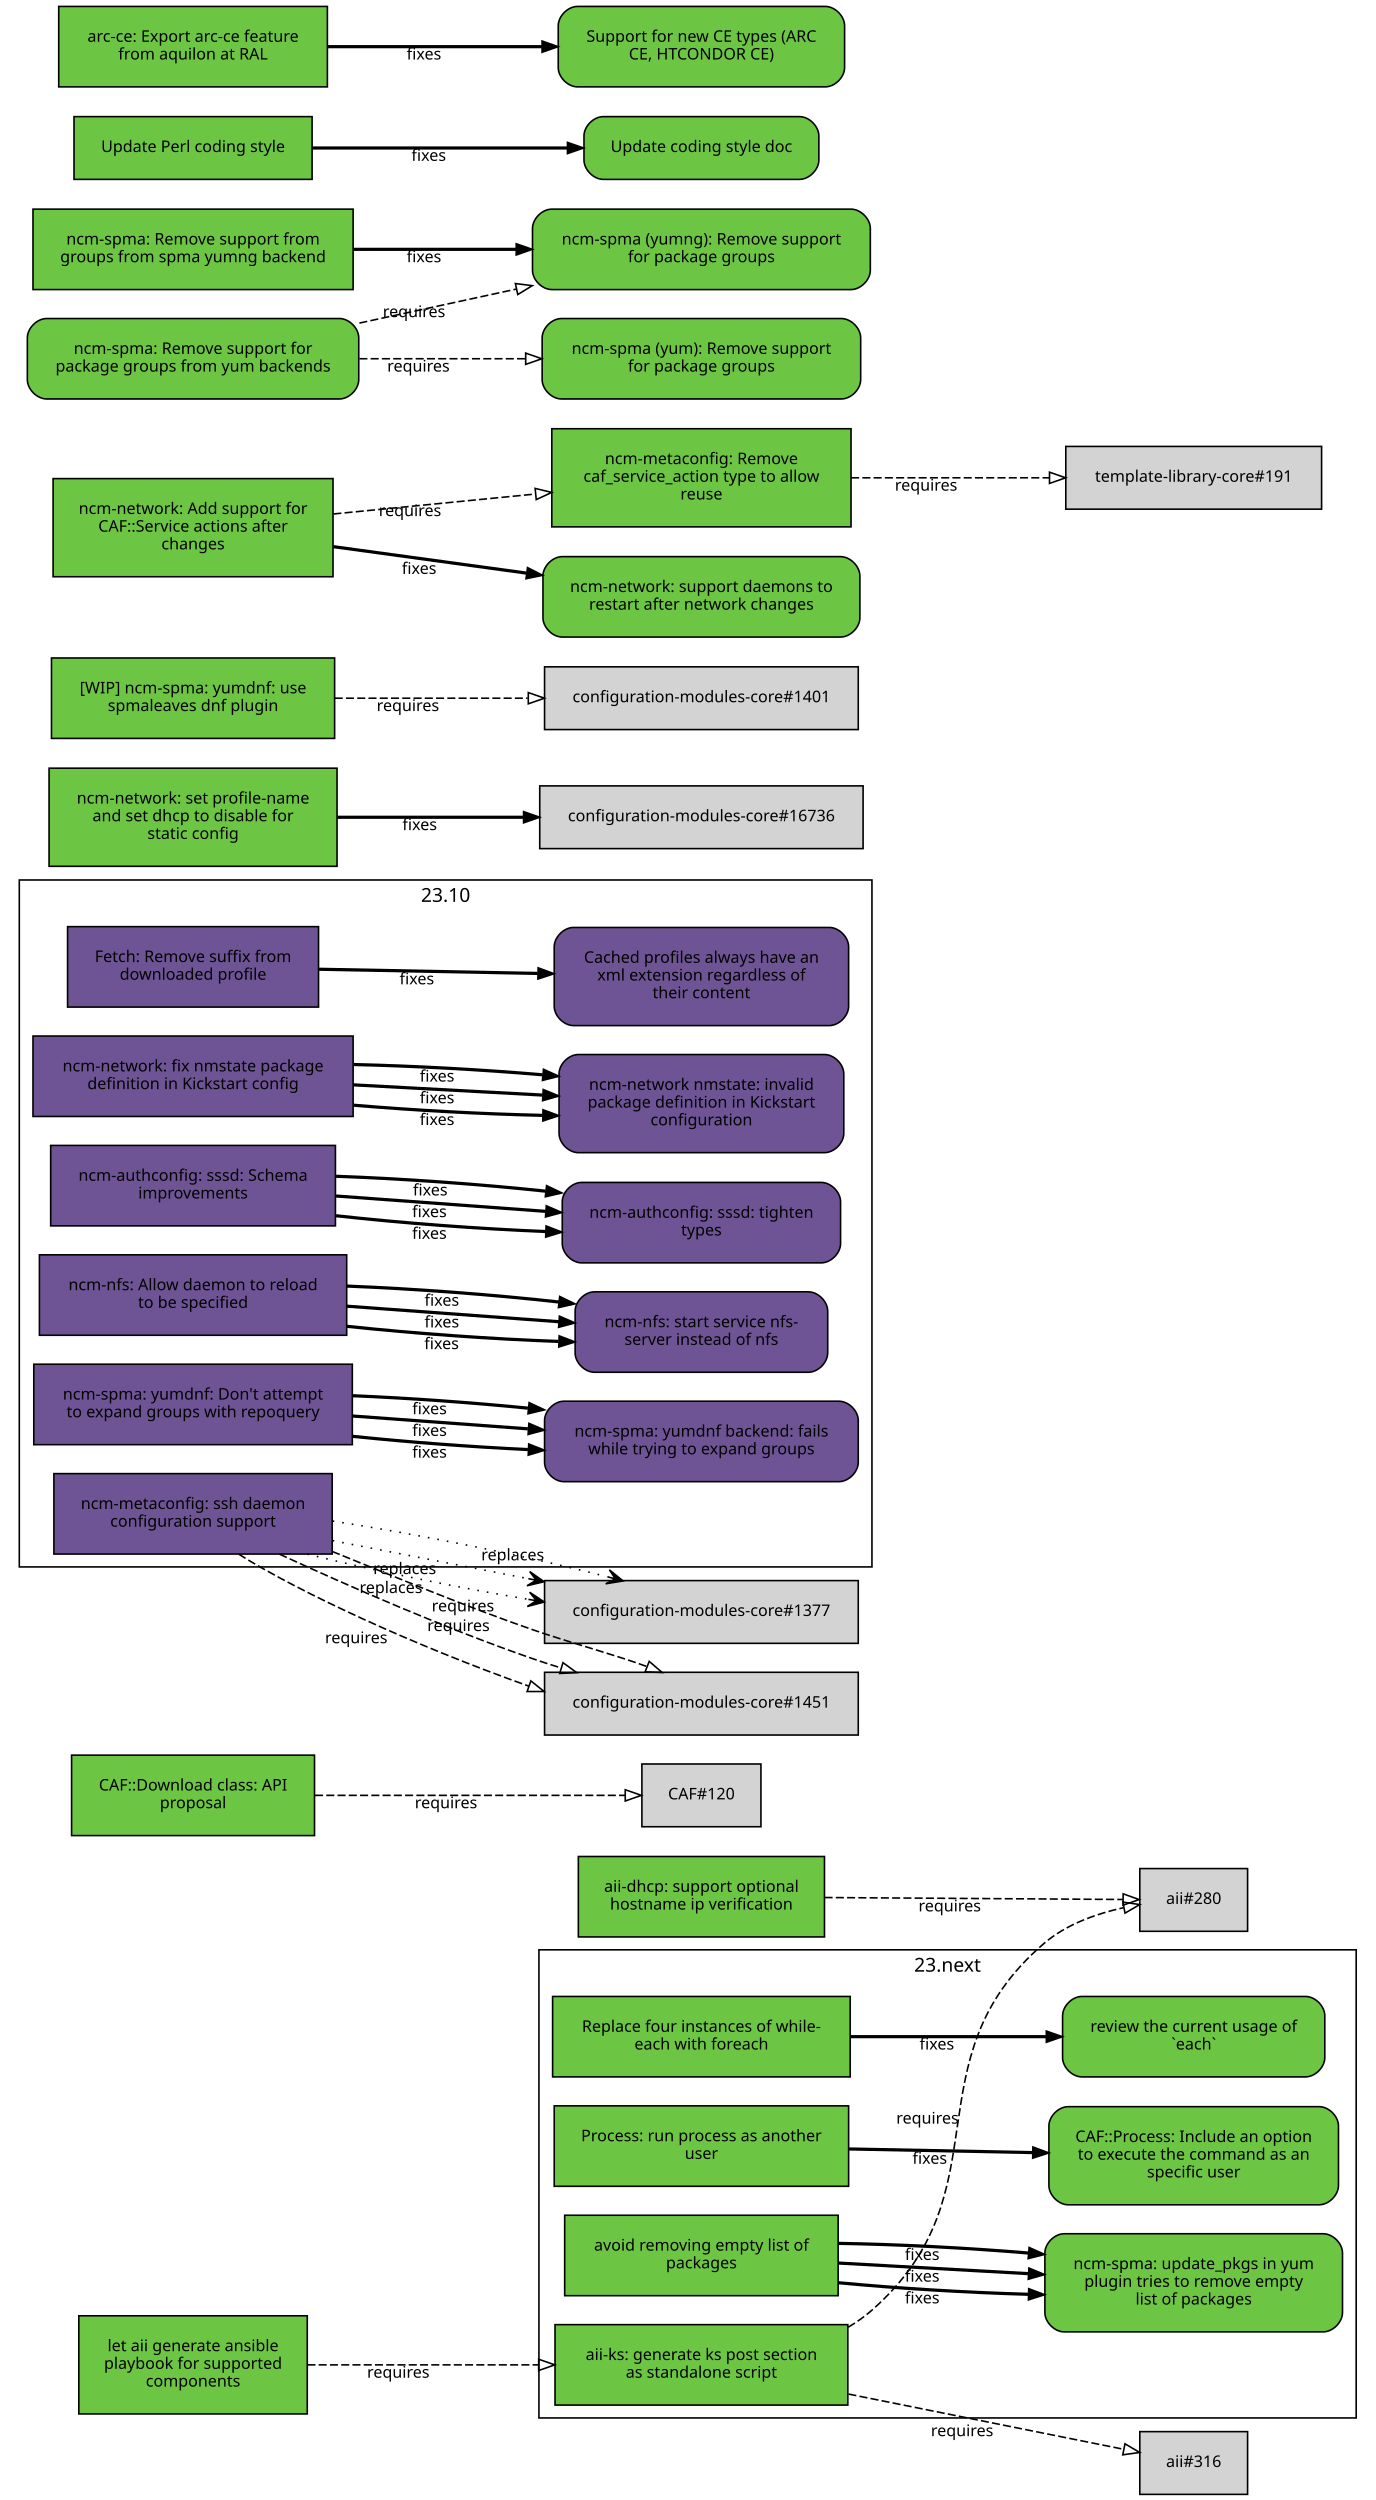
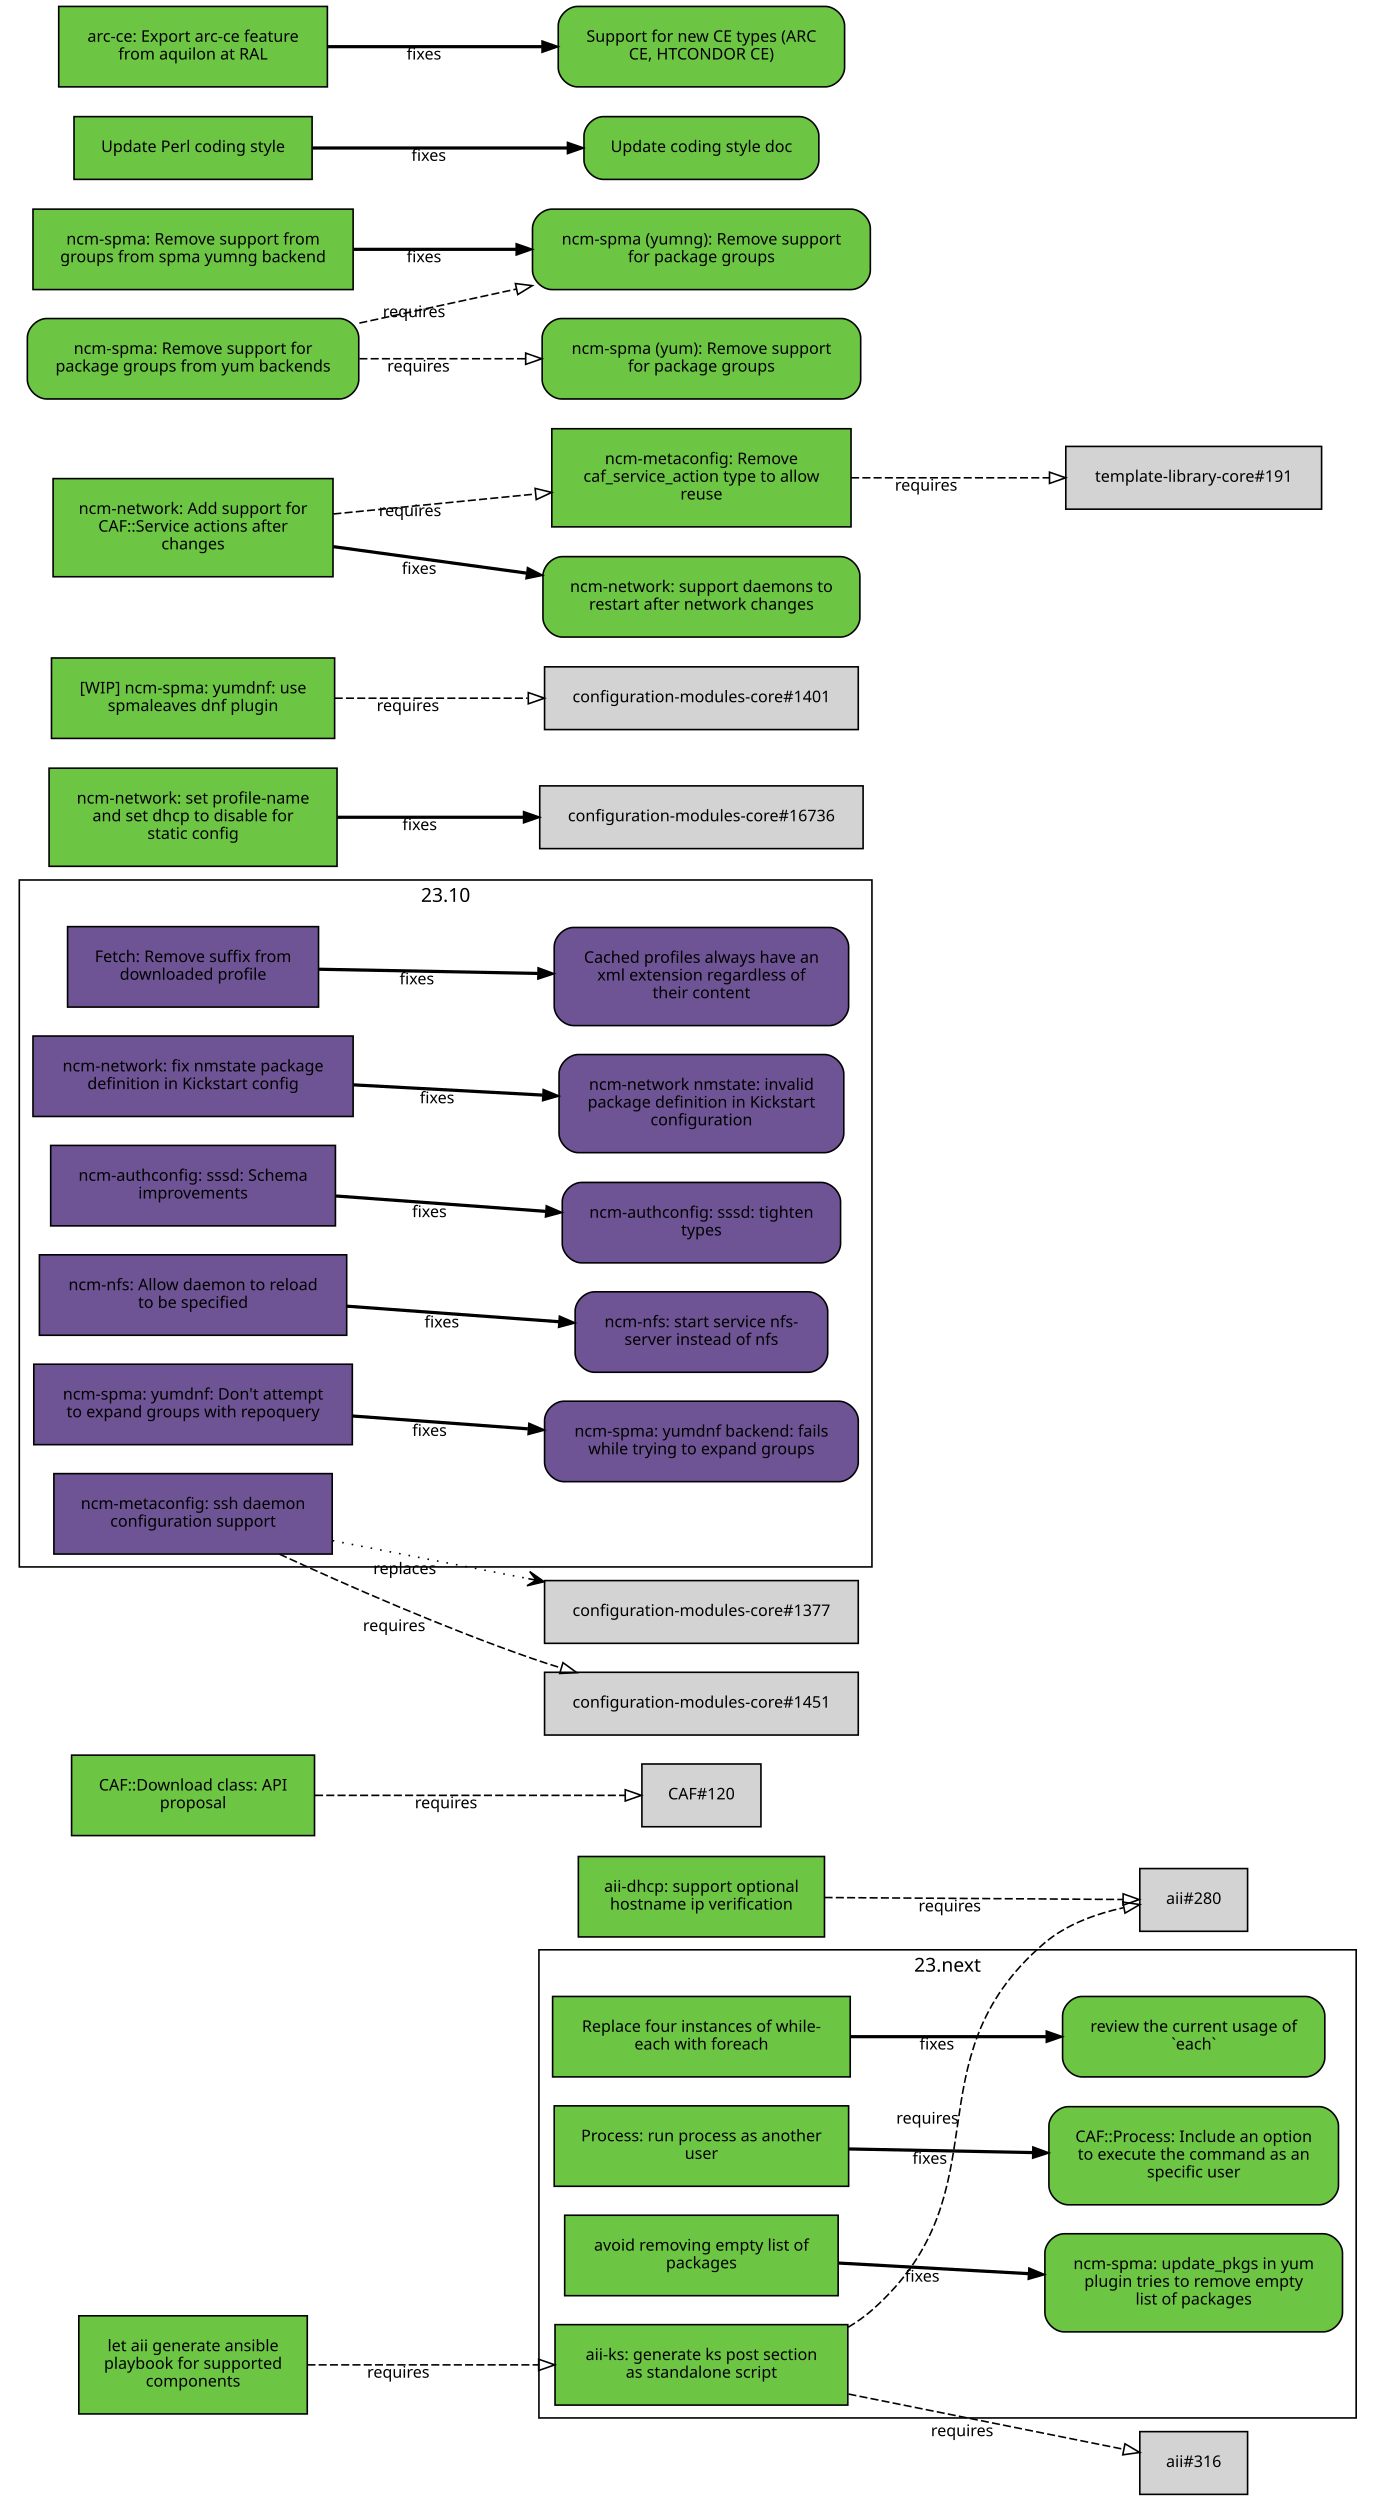
<svg xmlns="http://www.w3.org/2000/svg" xmlns:xlink="http://www.w3.org/1999/xlink" width="855pt" height="1554pt" viewBox="0.00 0.00 855.00 1554.00">
  <g id="graph0" class="graph" transform="scale(1 1) rotate(0) translate(4 1550)">
    <polygon fill="white" stroke="white" points="-4,5 -4,-1550 852,-1550 852,5 -4,5" />
    <g id="clust2" class="cluster">
      <polygon fill="none" stroke="black" points="8,-576 8,-1003 538,-1003 538,-576 8,-576" />
      <text text-anchor="middle" x="273" y="-989.4" font-family="Sans" font-size="12.00">23.10</text>
    </g>
    <g id="clust1" class="cluster">
      <polygon fill="none" stroke="black" points="331,-47 331,-338 839,-338 839,-47 331,-47" />
      <text text-anchor="middle" x="585" y="-324.4" font-family="Sans" font-size="12.00">23.next</text>
    </g>
    <g id="node1" class="node">
      <g id="a_node1">
        <a xlink:href="https://github.com/quattor/aii/pull/328" xlink:title="aii#328 (pull-request)" target="_parent">
          <polygon fill="#6cc644" stroke="black" points="523,-105 341,-105 341,-55 523,-55 523,-105" />
          <text text-anchor="middle" x="432" y="-83" font-family="Sans" font-size="10.00">aii-ks: generate ks post section</text>
          <text text-anchor="middle" x="432" y="-72" font-family="Sans" font-size="10.00">as standalone script</text>
        </a>
      </g>
    </g>
    <g id="node2" class="node">
      <polygon fill="lightgrey" stroke="black" points="771.5,-388.5 704.5,-388.5 704.5,-349.5 771.5,-349.5 771.5,-388.5" />
      <text text-anchor="middle" x="738" y="-366.5" font-family="Sans" font-size="10.00">aii#280</text>
    </g>
    <g id="edge1" class="edge">
      <path fill="none" stroke="black" stroke-dasharray="5,2" d="M523.177,-103.373C528.47,-106.484 533.473,-110.008 538,-114 621.964,-188.027 560.019,-269.143 645,-342 658.709,-353.754 677.321,-360.394 694.218,-364.145" />
      <polygon fill="none" stroke="black" points="693.975,-367.663 704.458,-366.126 695.305,-360.79 693.975,-367.663" />
      <text text-anchor="middle" x="572.527" y="-229.944" font-family="Sans" font-size="10.00">requires</text>
    </g>
    <g id="node3" class="node">
      <polygon fill="lightgrey" stroke="black" points="771.5,-38.5 704.5,-38.5 704.5,0.5 771.5,0.5 771.5,-38.5" />
      <text text-anchor="middle" x="738" y="-16.5" font-family="Sans" font-size="10.00">aii#316</text>
    </g>
    <g id="edge2" class="edge">
      <path fill="none" stroke="black" stroke-dasharray="5,2" d="M523.387,-61.863C580.055,-50.492 650.477,-36.362 694.595,-27.509" />
      <polygon fill="none" stroke="black" points="695.291,-30.939 704.407,-25.54 693.914,-24.076 695.291,-30.939" />
      <text text-anchor="middle" x="594.051" y="-35.671" font-family="Sans" font-size="10.00">requires</text>
    </g>
    <g id="node4" class="node">
      <g id="a_node4">
        <a xlink:href="https://github.com/quattor/aii/pull/331" xlink:title="aii#331 (pull-request)" target="_parent">
          <polygon fill="#6cc644" stroke="black" points="187,-110.5 45,-110.5 45,-49.5 187,-49.5 187,-110.5" />
          <text text-anchor="middle" x="116" y="-88.5" font-family="Sans" font-size="10.00">let aii generate ansible</text>
          <text text-anchor="middle" x="116" y="-77.5" font-family="Sans" font-size="10.00">playbook for supported</text>
          <text text-anchor="middle" x="116" y="-66.5" font-family="Sans" font-size="10.00">components</text>
        </a>
      </g>
    </g>
    <g id="edge3" class="edge">
      <path fill="none" stroke="black" stroke-dasharray="5,2" d="M187.077,-80C229.343,-80 283.883,-80 330.668,-80" />
      <polygon fill="none" stroke="black" points="330.834,-83.5 340.834,-80 330.834,-76.5 330.834,-83.5" />
      <text text-anchor="middle" x="243.574" y="-72" font-family="Sans" font-size="10.00">requires</text>
    </g>
    <g id="node5" class="node">
      <g id="a_node5">
        <a xlink:href="https://github.com/quattor/aii/pull/299" xlink:title="aii#299 (pull-request)" target="_parent">
          <polygon fill="#6cc644" stroke="black" points="508.5,-396 355.5,-396 355.5,-346 508.5,-346 508.5,-396" />
          <text text-anchor="middle" x="432" y="-374" font-family="Sans" font-size="10.00">aii-dhcp: support optional</text>
          <text text-anchor="middle" x="432" y="-363" font-family="Sans" font-size="10.00">hostname ip verification</text>
        </a>
      </g>
    </g>
    <g id="edge4" class="edge">
      <path fill="none" stroke="black" stroke-dasharray="5,2" d="M508.537,-370.503C567.023,-370.118 645.931,-369.599 694.049,-369.283" />
      <polygon fill="none" stroke="black" points="694.146,-372.782 704.123,-369.216 694.1,-365.782 694.146,-372.782" />
      <text text-anchor="middle" x="586.342" y="-361.86" font-family="Sans" font-size="10.00">requires</text>
    </g>
    <g id="node6" class="node">
      <g id="a_node6">
        <a xlink:href="https://github.com/quattor/CAF/pull/277" xlink:title="CAF#277 (pull-request)" target="_parent">
          <polygon fill="#6cc644" stroke="black" points="524.5,-309 339.5,-309 339.5,-259 524.5,-259 524.5,-309" />
          <text text-anchor="middle" x="432" y="-287" font-family="Sans" font-size="10.00">Replace four instances of while-</text>
          <text text-anchor="middle" x="432" y="-276" font-family="Sans" font-size="10.00">each with foreach</text>
        </a>
      </g>
    </g>
    <g id="node7" class="node">
      <g id="a_node7">
        <a xlink:href="https://github.com/quattor/CAF/issues/109" xlink:title="CAF#109 (issue)" target="_parent">
          <path fill="#6cc644" stroke="black" d="M807.5,-309C807.5,-309 668.5,-309 668.5,-309 662.5,-309 656.5,-303 656.5,-297 656.5,-297 656.5,-271 656.5,-271 656.5,-265 662.5,-259 668.5,-259 668.5,-259 807.5,-259 807.5,-259 813.5,-259 819.5,-265 819.5,-271 819.5,-271 819.5,-297 819.5,-297 819.5,-303 813.5,-309 807.5,-309" />
          <text text-anchor="middle" x="738" y="-287" font-family="Sans" font-size="10.00">review the current usage of</text>
          <text text-anchor="middle" x="738" y="-276" font-family="Sans" font-size="10.00">`each`</text>
        </a>
      </g>
    </g>
    <g id="edge5" class="edge">
      <path fill="none" stroke="black" stroke-width="2" d="M524.622,-284C563.139,-284 607.831,-284 646.253,-284" />
      <polygon fill="black" stroke="black" points="646.394,-287.5 656.394,-284 646.394,-280.5 646.394,-287.5" />
      <text text-anchor="middle" x="578.345" y="-276" font-family="Sans" font-size="10.00">fixes</text>
    </g>
    <g id="node8" class="node">
      <g id="a_node8">
        <a xlink:href="https://github.com/quattor/CAF/pull/257" xlink:title="CAF#257 (pull-request)" target="_parent">
          <polygon fill="#6cc644" stroke="black" points="523.5,-241 340.5,-241 340.5,-191 523.5,-191 523.5,-241" />
          <text text-anchor="middle" x="432" y="-219" font-family="Sans" font-size="10.00">Process: run process as another</text>
          <text text-anchor="middle" x="432" y="-208" font-family="Sans" font-size="10.00">user</text>
        </a>
      </g>
    </g>
    <g id="node9" class="node">
      <g id="a_node9">
        <a xlink:href="https://github.com/quattor/CAF/issues/253" xlink:title="CAF#253 (issue)" target="_parent">
          <path fill="#6cc644" stroke="black" d="M816,-240.5C816,-240.5 660,-240.5 660,-240.5 654,-240.5 648,-234.5 648,-228.5 648,-228.5 648,-191.5 648,-191.5 648,-185.5 654,-179.5 660,-179.5 660,-179.5 816,-179.5 816,-179.5 822,-179.5 828,-185.5 828,-191.5 828,-191.5 828,-228.5 828,-228.5 828,-234.5 822,-240.5 816,-240.5" />
          <text text-anchor="middle" x="738" y="-218.5" font-family="Sans" font-size="10.00">CAF::Process: Include an option</text>
          <text text-anchor="middle" x="738" y="-207.5" font-family="Sans" font-size="10.00">to execute the command as an</text>
          <text text-anchor="middle" x="738" y="-196.5" font-family="Sans" font-size="10.00">specific user</text>
        </a>
      </g>
    </g>
    <g id="edge6" class="edge">
      <path fill="none" stroke="black" stroke-width="2" d="M523.798,-214.208C559.701,-213.499 601.072,-212.683 637.762,-211.959" />
      <polygon fill="black" stroke="black" points="638.048,-215.454 647.977,-211.757 637.91,-208.455 638.048,-215.454" />
      <text text-anchor="middle" x="573.947" y="-204.981" font-family="Sans" font-size="10.00">fixes</text>
    </g>
    <g id="node10" class="node">
      <g id="a_node10">
        <a xlink:href="https://github.com/quattor/CAF/pull/110" xlink:title="CAF#110 (pull-request)" target="_parent">
          <polygon fill="#6cc644" stroke="black" points="191.5,-459 40.5,-459 40.5,-409 191.5,-409 191.5,-459" />
          <text text-anchor="middle" x="116" y="-437" font-family="Sans" font-size="10.00">CAF::Download class: API</text>
          <text text-anchor="middle" x="116" y="-426" font-family="Sans" font-size="10.00">proposal</text>
        </a>
      </g>
    </g>
    <g id="node11" class="node">
      <polygon fill="lightgrey" stroke="black" points="469,-453.5 395,-453.5 395,-414.5 469,-414.5 469,-453.5" />
      <text text-anchor="middle" x="432" y="-431.5" font-family="Sans" font-size="10.00">CAF#120</text>
    </g>
    <g id="edge7" class="edge">
      <path fill="none" stroke="black" stroke-dasharray="5,2" d="M191.812,-434C251.718,-434 333.856,-434 384.623,-434" />
      <polygon fill="none" stroke="black" points="384.651,-437.5 394.651,-434 384.651,-430.5 384.651,-437.5" />
      <text text-anchor="middle" x="273.255" y="-426" font-family="Sans" font-size="10.00">requires</text>
    </g>
    <g id="node12" class="node">
      <g id="a_node12">
        <a xlink:href="https://github.com/quattor/CCM/pull/210" xlink:title="CCM#210 (pull-request)" target="_parent">
          <polygon fill="#6e5494" stroke="black" points="194,-974 38,-974 38,-924 194,-924 194,-974" />
          <text text-anchor="middle" x="116" y="-952" font-family="Sans" font-size="10.00">Fetch: Remove suffix from</text>
          <text text-anchor="middle" x="116" y="-941" font-family="Sans" font-size="10.00">downloaded profile</text>
        </a>
      </g>
    </g>
    <g id="node13" class="node">
      <g id="a_node13">
        <a xlink:href="https://github.com/quattor/CCM/issues/204" xlink:title="CCM#204 (issue)" target="_parent">
          <path fill="#6e5494" stroke="black" d="M511.5,-973.5C511.5,-973.5 352.5,-973.5 352.5,-973.5 346.5,-973.5 340.5,-967.5 340.5,-961.5 340.5,-961.5 340.5,-924.5 340.5,-924.5 340.5,-918.5 346.5,-912.5 352.5,-912.5 352.5,-912.5 511.5,-912.5 511.5,-912.5 517.5,-912.5 523.5,-918.5 523.5,-924.5 523.5,-924.5 523.5,-961.5 523.5,-961.5 523.5,-967.5 517.5,-973.5 511.5,-973.5" />
          <text text-anchor="middle" x="432" y="-951.5" font-family="Sans" font-size="10.00">Cached profiles always have an</text>
          <text text-anchor="middle" x="432" y="-940.5" font-family="Sans" font-size="10.00">xml extension regardless of</text>
          <text text-anchor="middle" x="432" y="-929.5" font-family="Sans" font-size="10.00">their content</text>
        </a>
      </g>
    </g>
    <g id="edge8" class="edge">
      <path fill="none" stroke="black" stroke-width="2" d="M194.215,-947.525C235.236,-946.741 286.154,-945.768 330.251,-944.925" />
      <polygon fill="black" stroke="black" points="330.492,-948.421 340.423,-944.731 330.358,-941.423 330.492,-948.421" />
      <text text-anchor="middle" x="255.112" y="-938.132" font-family="Sans" font-size="10.00">fixes</text>
    </g>
    <g id="node14" class="node">
      <g id="a_node14">
        <a xlink:href="https://github.com/quattor/configuration-modules-core/pull/1630" xlink:title="configuration-modules-core#1630 (pull-request)" target="_parent">
          <polygon fill="#6e5494" stroke="black" points="215.5,-906 16.5,-906 16.5,-856 215.5,-856 215.5,-906" />
          <text text-anchor="middle" x="116" y="-884" font-family="Sans" font-size="10.00">ncm-network: fix nmstate package</text>
          <text text-anchor="middle" x="116" y="-873" font-family="Sans" font-size="10.00">definition in Kickstart config</text>
        </a>
      </g>
    </g>
    <g id="node15" class="node">
      <g id="a_node15">
        <a xlink:href="https://github.com/quattor/configuration-modules-core/issues/1629" xlink:title="configuration-modules-core#1629 (issue)" target="_parent">
          <path fill="#6e5494" stroke="black" d="M508.5,-894.5C508.5,-894.5 355.5,-894.5 355.5,-894.5 349.5,-894.5 343.5,-888.5 343.5,-882.5 343.5,-882.5 343.5,-845.5 343.5,-845.5 343.5,-839.5 349.5,-833.5 355.5,-833.5 355.5,-833.5 508.5,-833.5 508.5,-833.5 514.5,-833.5 520.5,-839.5 520.5,-845.5 520.5,-845.5 520.5,-882.5 520.5,-882.5 520.5,-888.5 514.5,-894.5 508.5,-894.5" />
          <text text-anchor="middle" x="432" y="-872.5" font-family="Sans" font-size="10.00">ncm-network nmstate: invalid</text>
          <text text-anchor="middle" x="432" y="-861.5" font-family="Sans" font-size="10.00">package definition in Kickstart</text>
          <text text-anchor="middle" x="432" y="-850.5" font-family="Sans" font-size="10.00">configuration</text>
        </a>
      </g>
    </g>
    <g id="edge9" class="edge">
-       <path fill="none" stroke="black" stroke-width="2" d="M215.921,-863.001C253.303,-859.825 295.798,-857.534 333.087,-856.689" />
-       <polygon fill="black" stroke="black" points="333.527,-860.182 343.458,-856.49 333.393,-853.183 333.527,-860.182" />
-       <text text-anchor="middle" x="267.683" y="-850.7" font-family="Sans" font-size="10.00">fixes</text>
-     </g>
-     <g id="edge16" class="edge">
      <path fill="none" stroke="black" stroke-width="2" d="M215.921,-875.644C253.303,-873.621 295.798,-871.32 333.087,-869.301" />
      <polygon fill="black" stroke="black" points="333.662,-872.775 343.458,-868.74 333.283,-865.785 333.662,-872.775" />
      <text text-anchor="middle" x="267.683" y="-864.192" font-family="Sans" font-size="10.00">fixes</text>
-     </g>
-     <g id="edge23" class="edge">
-       <path fill="none" stroke="black" stroke-width="2" d="M215.921,-888.287C253.303,-887.417 295.798,-885.105 333.087,-881.913" />
-       <polygon fill="black" stroke="black" points="333.808,-885.362 343.458,-880.989 333.187,-878.39 333.808,-885.362" />
-       <text text-anchor="middle" x="267.683" y="-877.684" font-family="Sans" font-size="10.00">fixes</text>
    </g>
    <g id="node16" class="node">
      <g id="a_node16">
        <a xlink:href="https://github.com/quattor/configuration-modules-core/pull/1622" xlink:title="configuration-modules-core#1622 (pull-request)" target="_parent">
          <polygon fill="#6e5494" stroke="black" points="204.5,-838 27.5,-838 27.5,-788 204.5,-788 204.5,-838" />
          <text text-anchor="middle" x="116" y="-816" font-family="Sans" font-size="10.00">ncm-authconfig: sssd: Schema</text>
          <text text-anchor="middle" x="116" y="-805" font-family="Sans" font-size="10.00">improvements</text>
        </a>
      </g>
    </g>
    <g id="node17" class="node">
      <g id="a_node17">
        <a xlink:href="https://github.com/quattor/configuration-modules-core/issues/1471" xlink:title="configuration-modules-core#1471 (issue)" target="_parent">
          <path fill="#6e5494" stroke="black" d="M506.5,-815C506.5,-815 357.5,-815 357.5,-815 351.5,-815 345.5,-809 345.5,-803 345.5,-803 345.5,-777 345.5,-777 345.5,-771 351.5,-765 357.5,-765 357.5,-765 506.5,-765 506.5,-765 512.5,-765 518.5,-771 518.5,-777 518.5,-777 518.5,-803 518.5,-803 518.5,-809 512.5,-815 506.5,-815" />
          <text text-anchor="middle" x="432" y="-793" font-family="Sans" font-size="10.00">ncm-authconfig: sssd: tighten</text>
          <text text-anchor="middle" x="432" y="-782" font-family="Sans" font-size="10.00">types</text>
        </a>
      </g>
    </g>
    <g id="edge10" class="edge">
-       <path fill="none" stroke="black" stroke-width="2" d="M204.884,-794.3C245.446,-789.779 293.697,-786.151 335.189,-784.474" />
-       <polygon fill="black" stroke="black" points="335.443,-787.967 345.307,-784.1 335.184,-780.972 335.443,-787.967" />
-       <text text-anchor="middle" x="262.92" y="-779.933" font-family="Sans" font-size="10.00">fixes</text>
-     </g>
-     <g id="edge17" class="edge">
      <path fill="none" stroke="black" stroke-width="2" d="M204.884,-806.563C245.446,-803.592 293.697,-800.057 335.189,-797.018" />
      <polygon fill="black" stroke="black" points="335.589,-800.498 345.307,-796.277 335.078,-793.517 335.589,-800.498" />
      <text text-anchor="middle" x="262.92" y="-793.433" font-family="Sans" font-size="10.00">fixes</text>
-     </g>
-     <g id="edge24" class="edge">
-       <path fill="none" stroke="black" stroke-width="2" d="M204.884,-818.825C245.446,-817.404 293.697,-813.964 335.189,-809.562" />
-       <polygon fill="black" stroke="black" points="335.747,-813.022 345.307,-808.454 334.985,-806.064 335.747,-813.022" />
-       <text text-anchor="middle" x="263.444" y="-806.894" font-family="Sans" font-size="10.00">fixes</text>
    </g>
    <g id="node18" class="node">
      <g id="a_node18">
        <a xlink:href="https://github.com/quattor/configuration-modules-core/pull/1621" xlink:title="configuration-modules-core#1621 (pull-request)" target="_parent">
          <polygon fill="#6e5494" stroke="black" points="211.5,-770 20.5,-770 20.5,-720 211.5,-720 211.5,-770" />
          <text text-anchor="middle" x="116" y="-748" font-family="Sans" font-size="10.00">ncm-nfs: Allow daemon to reload</text>
          <text text-anchor="middle" x="116" y="-737" font-family="Sans" font-size="10.00">to be specified</text>
        </a>
      </g>
    </g>
    <g id="node19" class="node">
      <g id="a_node19">
        <a xlink:href="https://github.com/quattor/configuration-modules-core/issues/1618" xlink:title="configuration-modules-core#1618 (issue)" target="_parent">
          <path fill="#6e5494" stroke="black" d="M498.5,-747C498.5,-747 365.5,-747 365.5,-747 359.5,-747 353.5,-741 353.5,-735 353.5,-735 353.5,-709 353.5,-709 353.5,-703 359.5,-697 365.5,-697 365.5,-697 498.5,-697 498.5,-697 504.5,-697 510.5,-703 510.5,-709 510.5,-709 510.5,-735 510.5,-735 510.5,-741 504.5,-747 498.5,-747" />
          <text text-anchor="middle" x="432" y="-725" font-family="Sans" font-size="10.00">ncm-nfs: start service nfs-</text>
          <text text-anchor="middle" x="432" y="-714" font-family="Sans" font-size="10.00">server instead of nfs</text>
        </a>
      </g>
    </g>
    <g id="edge11" class="edge">
-       <path fill="none" stroke="black" stroke-width="2" d="M211.636,-725.563C253.42,-721.098 302.24,-717.604 343.204,-716.172" />
-       <polygon fill="black" stroke="black" points="343.553,-719.662 353.439,-715.852 343.335,-712.666 343.553,-719.662" />
-       <text text-anchor="middle" x="270.482" y="-711.396" font-family="Sans" font-size="10.00">fixes</text>
-     </g>
-     <g id="edge18" class="edge">
      <path fill="none" stroke="black" stroke-width="2" d="M211.636,-738.068C253.508,-735.001 302.447,-731.416 343.464,-728.412" />
      <polygon fill="black" stroke="black" points="343.722,-731.902 353.439,-727.681 343.21,-724.921 343.722,-731.902" />
      <text text-anchor="middle" x="270.635" y="-724.868" font-family="Sans" font-size="10.00">fixes</text>
-     </g>
-     <g id="edge25" class="edge">
-       <path fill="none" stroke="black" stroke-width="2" d="M211.636,-750.573C253.508,-748.913 302.447,-745.243 343.464,-740.661" />
-       <polygon fill="black" stroke="black" points="343.907,-744.134 353.439,-739.51 343.104,-737.18 343.907,-744.134" />
-       <text text-anchor="middle" x="270.635" y="-738.349" font-family="Sans" font-size="10.00">fixes</text>
    </g>
    <g id="node20" class="node">
      <g id="a_node20">
        <a xlink:href="https://github.com/quattor/configuration-modules-core/pull/1620" xlink:title="configuration-modules-core#1620 (pull-request)" target="_parent">
          <polygon fill="#6e5494" stroke="black" points="215,-702 17,-702 17,-652 215,-652 215,-702" />
          <text text-anchor="middle" x="116" y="-680" font-family="Sans" font-size="10.00">ncm-spma: yumdnf: Don't attempt</text>
          <text text-anchor="middle" x="116" y="-669" font-family="Sans" font-size="10.00">to expand groups with repoquery</text>
        </a>
      </g>
    </g>
    <g id="node21" class="node">
      <g id="a_node21">
        <a xlink:href="https://github.com/quattor/configuration-modules-core/issues/1524" xlink:title="configuration-modules-core#1524 (issue)" target="_parent">
          <path fill="#6e5494" stroke="black" d="M517.5,-679C517.5,-679 346.5,-679 346.5,-679 340.5,-679 334.5,-673 334.5,-667 334.5,-667 334.5,-641 334.5,-641 334.5,-635 340.5,-629 346.5,-629 346.5,-629 517.5,-629 517.5,-629 523.5,-629 529.5,-635 529.5,-641 529.5,-641 529.5,-667 529.5,-667 529.5,-673 523.5,-679 517.5,-679" />
          <text text-anchor="middle" x="432" y="-657" font-family="Sans" font-size="10.00">ncm-spma: yumdnf backend: fails</text>
          <text text-anchor="middle" x="432" y="-646" font-family="Sans" font-size="10.00">while trying to expand groups</text>
        </a>
      </g>
    </g>
    <g id="edge12" class="edge">
-       <path fill="none" stroke="black" stroke-width="2" d="M215.06,-657.201C249.699,-653.577 288.815,-650.627 324.146,-648.959" />
-       <polygon fill="black" stroke="black" points="324.655,-652.44 334.491,-648.502 324.346,-645.446 324.655,-652.44" />
-       <text text-anchor="middle" x="262.99" y="-643.928" font-family="Sans" font-size="10.00">fixes</text>
-     </g>
-     <g id="edge19" class="edge">
      <path fill="none" stroke="black" stroke-width="2" d="M215.06,-669.817C249.699,-667.28 288.815,-664.415 324.146,-661.827" />
      <polygon fill="black" stroke="black" points="324.773,-665.29 334.491,-661.069 324.262,-658.309 324.773,-665.29" />
      <text text-anchor="middle" x="262.99" y="-657.428" font-family="Sans" font-size="10.00">fixes</text>
-     </g>
-     <g id="edge26" class="edge">
-       <path fill="none" stroke="black" stroke-width="2" d="M215.06,-682.433C249.699,-680.984 288.815,-678.202 324.146,-674.695" />
-       <polygon fill="black" stroke="black" points="324.899,-678.137 334.491,-673.636 324.186,-671.173 324.899,-678.137" />
-       <text text-anchor="middle" x="262.99" y="-670.927" font-family="Sans" font-size="10.00">fixes</text>
    </g>
    <g id="node22" class="node">
      <g id="a_node22">
        <a xlink:href="https://github.com/quattor/configuration-modules-core/pull/1554" xlink:title="configuration-modules-core#1554 (pull-request)" target="_parent">
          <polygon fill="#6cc644" stroke="black" points="517,-173 347,-173 347,-123 517,-123 517,-173" />
          <text text-anchor="middle" x="432" y="-151" font-family="Sans" font-size="10.00">avoid removing empty list of</text>
          <text text-anchor="middle" x="432" y="-140" font-family="Sans" font-size="10.00">packages</text>
        </a>
      </g>
    </g>
    <g id="node23" class="node">
      <g id="a_node23">
        <a xlink:href="https://github.com/quattor/configuration-modules-core/issues/1553" xlink:title="configuration-modules-core#1553 (issue)" target="_parent">
          <path fill="#6cc644" stroke="black" d="M818.5,-161.5C818.5,-161.5 657.5,-161.5 657.5,-161.5 651.5,-161.5 645.5,-155.5 645.5,-149.5 645.5,-149.5 645.5,-112.5 645.5,-112.5 645.5,-106.5 651.5,-100.5 657.5,-100.5 657.5,-100.5 818.5,-100.5 818.5,-100.5 824.5,-100.5 830.5,-106.5 830.5,-112.5 830.5,-112.5 830.5,-149.5 830.5,-149.5 830.5,-155.5 824.5,-161.5 818.5,-161.5" />
          <text text-anchor="middle" x="738" y="-139.5" font-family="Sans" font-size="10.00">ncm-spma: update_pkgs in yum</text>
          <text text-anchor="middle" x="738" y="-128.5" font-family="Sans" font-size="10.00">plugin tries to remove empty</text>
          <text text-anchor="middle" x="738" y="-117.5" font-family="Sans" font-size="10.00">list of packages</text>
        </a>
      </g>
    </g>
    <g id="edge13" class="edge">
-       <path fill="none" stroke="black" stroke-width="2" d="M517.277,-131.057C553.812,-127.549 596.909,-124.942 635.213,-123.869" />
-       <polygon fill="black" stroke="black" points="635.448,-127.365 645.359,-123.619 635.275,-120.367 635.448,-127.365" />
-       <text text-anchor="middle" x="569.248" y="-118.213" font-family="Sans" font-size="10.00">fixes</text>
-     </g>
-     <g id="edge20" class="edge">
      <path fill="none" stroke="black" stroke-width="2" d="M517.277,-143.287C553.812,-141.244 596.909,-138.834 635.213,-136.692" />
      <polygon fill="black" stroke="black" points="635.57,-140.178 645.359,-136.125 635.179,-133.189 635.57,-140.178" />
      <text text-anchor="middle" x="569.248" y="-131.71" font-family="Sans" font-size="10.00">fixes</text>
-     </g>
-     <g id="edge27" class="edge">
-       <path fill="none" stroke="black" stroke-width="2" d="M517.277,-155.518C553.812,-154.939 596.909,-152.726 635.213,-149.515" />
-       <polygon fill="black" stroke="black" points="635.701,-152.986 645.359,-148.63 635.093,-146.012 635.701,-152.986" />
-       <text text-anchor="middle" x="569.248" y="-145.206" font-family="Sans" font-size="10.00">fixes</text>
    </g>
    <g id="node24" class="node">
      <g id="a_node24">
        <a xlink:href="https://github.com/quattor/configuration-modules-core/pull/1452" xlink:title="configuration-modules-core#1452 (pull-request)" target="_parent">
          <polygon fill="#6e5494" stroke="black" points="202.5,-634 29.5,-634 29.5,-584 202.5,-584 202.5,-634" />
          <text text-anchor="middle" x="116" y="-612" font-family="Sans" font-size="10.00">ncm-metaconfig: ssh daemon</text>
          <text text-anchor="middle" x="116" y="-601" font-family="Sans" font-size="10.00">configuration support</text>
        </a>
      </g>
    </g>
    <g id="node25" class="node">
      <polygon fill="lightgrey" stroke="black" points="529.5,-567.5 334.5,-567.5 334.5,-528.5 529.5,-528.5 529.5,-567.5" />
      <text text-anchor="middle" x="432" y="-545.5" font-family="Sans" font-size="10.00">configuration-modules-core#1377</text>
    </g>
    <g id="edge14" class="edge">
-       <path fill="none" stroke="black" stroke-dasharray="1,5" d="M187.077,-583.926C227.491,-573.953 279.126,-563.456 324.474,-555.835" />
-       <polygon fill="black" stroke="black" points="334.348,-554.205 325.214,-560.274 329.415,-555.019 324.481,-555.834 324.481,-555.834 324.481,-555.834 329.415,-555.019 323.749,-551.394 334.348,-554.205 334.348,-554.205" />
-       <text text-anchor="middle" x="239.029" y="-559.762" font-family="Sans" font-size="10.00">replaces</text>
+       <path fill="none" stroke="black" stroke-dasharray="1,5" d="M202.802,-592.331C240.298,-585.047 284.669,-576.427 324.269,-568.734" />
+       <polygon fill="black" stroke="black" points="334.228,-566.8 325.269,-573.124 329.319,-567.753 324.411,-568.707 324.411,-568.707 324.411,-568.707 329.319,-567.753 323.553,-564.289 334.228,-566.8 334.228,-566.8" />
+       <text text-anchor="middle" x="247.583" y="-571.552" font-family="Sans" font-size="10.00">replaces</text>
    </g>
    <g id="node26" class="node">
      <polygon fill="lightgrey" stroke="black" points="529.5,-510.5 334.5,-510.5 334.5,-471.5 529.5,-471.5 529.5,-510.5" />
      <text text-anchor="middle" x="432" y="-488.5" font-family="Sans" font-size="10.00">configuration-modules-core#1451</text>
    </g>
    <g id="edge15" class="edge">
-       <path fill="none" stroke="black" stroke-dasharray="5,2" d="M144.361,-583.941C182.275,-560.073 253.462,-527.239 324.669,-501.914" />
-       <polygon fill="none" stroke="black" points="325.98,-505.163 334.257,-498.55 323.662,-498.558 325.98,-505.163" />
-       <text text-anchor="middle" x="217.438" y="-528.57" font-family="Sans" font-size="10.00">requires</text>
-     </g>
-     <g id="edge21" class="edge">
-       <path fill="none" stroke="black" stroke-dasharray="1,5" d="M202.802,-592.331C240.298,-585.047 284.669,-576.427 324.269,-568.734" />
-       <polygon fill="black" stroke="black" points="334.228,-566.8 325.269,-573.124 329.319,-567.753 324.411,-568.707 324.411,-568.707 324.411,-568.707 329.319,-567.753 323.553,-564.289 334.228,-566.8 334.228,-566.8" />
-       <text text-anchor="middle" x="247.583" y="-571.552" font-family="Sans" font-size="10.00">replaces</text>
-     </g>
-     <g id="edge22" class="edge">
      <path fill="none" stroke="black" stroke-dasharray="5,2" d="M169.693,-583.943C211.678,-564.586 272.288,-537.982 327,-519 332.797,-516.989 338.816,-515.033 344.905,-513.152" />
      <polygon fill="none" stroke="black" points="345.944,-516.495 354.51,-510.26 343.926,-509.792 345.944,-516.495" />
-       <text text-anchor="middle" x="280.995" y="-536.113" font-family="Sans" font-size="10.00">requires</text>
-     </g>
-     <g id="edge28" class="edge">
-       <path fill="none" stroke="black" stroke-dasharray="1,5" d="M202.802,-604.513C257.049,-596.129 325.684,-582.31 373.448,-569.906" />
-       <polygon fill="black" stroke="black" points="383.31,-567.283 374.803,-574.202 378.478,-568.568 373.646,-569.853 373.646,-569.853 373.646,-569.853 378.478,-568.568 372.49,-565.505 383.31,-567.283 383.31,-567.283" />
-       <text text-anchor="middle" x="314.708" y="-580.076" font-family="Sans" font-size="10.00">replaces</text>
-     </g>
-     <g id="edge29" class="edge">
-       <path fill="none" stroke="black" stroke-dasharray="5,2" d="M202.506,-585.613C240.196,-570.353 285.31,-551.464 327,-537 350.379,-528.889 377.38,-521.681 398.01,-514.123" />
-       <polygon fill="none" stroke="black" points="399.544,-517.282 407.582,-510.379 396.994,-510.762 399.544,-517.282" />
-       <text text-anchor="middle" x="283.759" y="-548.364" font-family="Sans" font-size="10.00">requires</text>
+       <text text-anchor="middle" x="240.995" y="-536.113" font-family="Sans" font-size="10.00">requires</text>
    </g>
    <g id="node27" class="node">
      <g id="a_node27">
        <a xlink:href="https://github.com/quattor/configuration-modules-core/pull/1637" xlink:title="configuration-modules-core#1637 (pull-request)" target="_parent">
          <polygon fill="#6cc644" stroke="black" points="205.5,-1072.5 26.5,-1072.5 26.5,-1011.5 205.5,-1011.5 205.5,-1072.5" />
          <text text-anchor="middle" x="116" y="-1050.5" font-family="Sans" font-size="10.00">ncm-network: set profile-name</text>
          <text text-anchor="middle" x="116" y="-1039.5" font-family="Sans" font-size="10.00">and set dhcp to disable for</text>
          <text text-anchor="middle" x="116" y="-1028.5" font-family="Sans" font-size="10.00">static config</text>
        </a>
      </g>
    </g>
    <g id="node28" class="node">
      <polygon fill="lightgrey" stroke="black" points="532.5,-1061.5 331.5,-1061.5 331.5,-1022.5 532.5,-1022.5 532.5,-1061.5" />
      <text text-anchor="middle" x="432" y="-1039.5" font-family="Sans" font-size="10.00">configuration-modules-core#16736</text>
    </g>
-     <g id="edge30" class="edge">
+     <g id="edge16" class="edge">
      <path fill="none" stroke="black" stroke-width="2" d="M205.721,-1042C241.68,-1042 283.574,-1042 321.413,-1042" />
      <polygon fill="black" stroke="black" points="321.453,-1045.5 331.453,-1042 321.453,-1038.5 321.453,-1045.5" />
      <text text-anchor="middle" x="256.87" y="-1034" font-family="Sans" font-size="10.00">fixes</text>
    </g>
    <g id="node29" class="node">
      <g id="a_node29">
        <a xlink:href="https://github.com/quattor/configuration-modules-core/pull/1507" xlink:title="configuration-modules-core#1507 (pull-request)" target="_parent">
          <polygon fill="#6cc644" stroke="black" points="204,-1141 28,-1141 28,-1091 204,-1091 204,-1141" />
          <text text-anchor="middle" x="116" y="-1119" font-family="Sans" font-size="10.00">[WIP] ncm-spma: yumdnf: use</text>
          <text text-anchor="middle" x="116" y="-1108" font-family="Sans" font-size="10.00">spmaleaves dnf plugin</text>
        </a>
      </g>
    </g>
    <g id="node30" class="node">
      <polygon fill="lightgrey" stroke="black" points="529.5,-1135.5 334.5,-1135.5 334.5,-1096.5 529.5,-1096.5 529.5,-1135.5" />
      <text text-anchor="middle" x="432" y="-1113.5" font-family="Sans" font-size="10.00">configuration-modules-core#1401</text>
    </g>
-     <g id="edge31" class="edge">
+     <g id="edge17" class="edge">
      <path fill="none" stroke="black" stroke-dasharray="5,2" d="M204.05,-1116C241.203,-1116 284.927,-1116 324.027,-1116" />
      <polygon fill="none" stroke="black" points="324.391,-1119.5 334.391,-1116 324.391,-1112.5 324.391,-1119.5" />
      <text text-anchor="middle" x="249.549" y="-1108" font-family="Sans" font-size="10.00">requires</text>
    </g>
    <g id="node31" class="node">
      <g id="a_node31">
        <a xlink:href="https://github.com/quattor/configuration-modules-core/pull/1336" xlink:title="configuration-modules-core#1336 (pull-request)" target="_parent">
          <polygon fill="#6cc644" stroke="black" points="203,-1252.5 29,-1252.5 29,-1191.5 203,-1191.5 203,-1252.5" />
          <text text-anchor="middle" x="116" y="-1230.5" font-family="Sans" font-size="10.00">ncm-network: Add support for</text>
          <text text-anchor="middle" x="116" y="-1219.5" font-family="Sans" font-size="10.00">CAF::Service actions after</text>
          <text text-anchor="middle" x="116" y="-1208.5" font-family="Sans" font-size="10.00">changes</text>
        </a>
      </g>
    </g>
    <g id="node32" class="node">
      <g id="a_node32">
        <a xlink:href="https://github.com/quattor/configuration-modules-core/pull/1335" xlink:title="configuration-modules-core#1335 (pull-request)" target="_parent">
          <polygon fill="#6cc644" stroke="black" points="525,-1283.5 339,-1283.5 339,-1222.5 525,-1222.5 525,-1283.5" />
          <text text-anchor="middle" x="432" y="-1261.5" font-family="Sans" font-size="10.00">ncm-metaconfig: Remove</text>
          <text text-anchor="middle" x="432" y="-1250.5" font-family="Sans" font-size="10.00">caf_service_action type to allow</text>
          <text text-anchor="middle" x="432" y="-1239.5" font-family="Sans" font-size="10.00">reuse</text>
        </a>
      </g>
    </g>
-     <g id="edge32" class="edge">
+     <g id="edge18" class="edge">
      <path fill="none" stroke="black" stroke-dasharray="5,2" d="M203.217,-1230.51C242.047,-1234.35 288.184,-1238.9 328.746,-1242.9" />
      <polygon fill="none" stroke="black" points="328.636,-1246.41 338.931,-1243.91 329.323,-1239.44 328.636,-1246.41" />
      <text text-anchor="middle" x="250.868" y="-1229.19" font-family="Sans" font-size="10.00">requires</text>
    </g>
    <g id="node33" class="node">
      <g id="a_node33">
        <a xlink:href="https://github.com/quattor/configuration-modules-core/issues/1071" xlink:title="configuration-modules-core#1071 (issue)" target="_parent">
          <path fill="#6cc644" stroke="black" d="M518.5,-1204C518.5,-1204 345.5,-1204 345.5,-1204 339.5,-1204 333.5,-1198 333.5,-1192 333.5,-1192 333.5,-1166 333.5,-1166 333.5,-1160 339.5,-1154 345.5,-1154 345.5,-1154 518.5,-1154 518.5,-1154 524.5,-1154 530.5,-1160 530.5,-1166 530.5,-1166 530.5,-1192 530.5,-1192 530.5,-1198 524.5,-1204 518.5,-1204" />
          <text text-anchor="middle" x="432" y="-1182" font-family="Sans" font-size="10.00">ncm-network: support daemons to</text>
          <text text-anchor="middle" x="432" y="-1171" font-family="Sans" font-size="10.00">restart after network changes</text>
        </a>
      </g>
    </g>
-     <g id="edge33" class="edge">
+     <g id="edge19" class="edge">
      <path fill="none" stroke="black" stroke-width="2" d="M203.217,-1210.19C240.216,-1205.13 283.848,-1199.15 322.972,-1193.79" />
      <polygon fill="black" stroke="black" points="323.912,-1197.2 333.344,-1192.37 322.962,-1190.26 323.912,-1197.2" />
      <text text-anchor="middle" x="256.527" y="-1193.25" font-family="Sans" font-size="10.00">fixes</text>
    </g>
    <g id="node34" class="node">
      <polygon fill="lightgrey" stroke="black" points="817.5,-1272.5 658.5,-1272.5 658.5,-1233.5 817.5,-1233.5 817.5,-1272.5" />
      <text text-anchor="middle" x="738" y="-1250.5" font-family="Sans" font-size="10.00">template-library-core#191</text>
    </g>
-     <g id="edge34" class="edge">
+     <g id="edge20" class="edge">
      <path fill="none" stroke="black" stroke-dasharray="5,2" d="M525.035,-1253C564.097,-1253 609.452,-1253 648.16,-1253" />
      <polygon fill="none" stroke="black" points="648.369,-1256.5 658.369,-1253 648.369,-1249.5 648.369,-1256.5" />
      <text text-anchor="middle" x="571.665" y="-1245" font-family="Sans" font-size="10.00">requires</text>
    </g>
    <g id="node35" class="node">
      <g id="a_node35">
        <a xlink:href="https://github.com/quattor/configuration-modules-core/pull/1148" xlink:title="configuration-modules-core#1148 (pull-request)" target="_parent">
          <polygon fill="#6cc644" stroke="black" points="215.5,-1420 16.5,-1420 16.5,-1370 215.5,-1370 215.5,-1420" />
          <text text-anchor="middle" x="116" y="-1398" font-family="Sans" font-size="10.00">ncm-spma: Remove support from</text>
          <text text-anchor="middle" x="116" y="-1387" font-family="Sans" font-size="10.00">groups from spma yumng backend</text>
        </a>
      </g>
    </g>
    <g id="node36" class="node">
      <g id="a_node36">
        <a xlink:href="https://github.com/quattor/configuration-modules-core/issues/952" xlink:title="configuration-modules-core#952 (issue)" target="_parent">
          <path fill="#6cc644" stroke="black" d="M525,-1420C525,-1420 339,-1420 339,-1420 333,-1420 327,-1414 327,-1408 327,-1408 327,-1382 327,-1382 327,-1376 333,-1370 339,-1370 339,-1370 525,-1370 525,-1370 531,-1370 537,-1376 537,-1382 537,-1382 537,-1408 537,-1408 537,-1414 531,-1420 525,-1420" />
          <text text-anchor="middle" x="432" y="-1398" font-family="Sans" font-size="10.00">ncm-spma (yumng): Remove support</text>
          <text text-anchor="middle" x="432" y="-1387" font-family="Sans" font-size="10.00">for package groups</text>
        </a>
      </g>
    </g>
-     <g id="edge35" class="edge">
+     <g id="edge21" class="edge">
      <path fill="none" stroke="black" stroke-width="2" d="M215.921,-1395C247.933,-1395 283.695,-1395 316.726,-1395" />
      <polygon fill="black" stroke="black" points="316.883,-1398.5 326.883,-1395 316.882,-1391.5 316.883,-1398.5" />
      <text text-anchor="middle" x="259.546" y="-1387" font-family="Sans" font-size="10.00">fixes</text>
    </g>
    <g id="node37" class="node">
      <g id="a_node37">
        <a xlink:href="https://github.com/quattor/configuration-modules-core/issues/950" xlink:title="configuration-modules-core#950 (issue)" target="_parent">
          <path fill="#6cc644" stroke="black" d="M207,-1352C207,-1352 25,-1352 25,-1352 19,-1352 13,-1346 13,-1340 13,-1340 13,-1314 13,-1314 13,-1308 19,-1302 25,-1302 25,-1302 207,-1302 207,-1302 213,-1302 219,-1308 219,-1314 219,-1314 219,-1340 219,-1340 219,-1346 213,-1352 207,-1352" />
          <text text-anchor="middle" x="116" y="-1330" font-family="Sans" font-size="10.00">ncm-spma: Remove support for</text>
          <text text-anchor="middle" x="116" y="-1319" font-family="Sans" font-size="10.00">package groups from yum backends</text>
        </a>
      </g>
    </g>
    <g id="node38" class="node">
      <g id="a_node38">
        <a xlink:href="https://github.com/quattor/configuration-modules-core/issues/951" xlink:title="configuration-modules-core#951 (issue)" target="_parent">
          <path fill="#6cc644" stroke="black" d="M519,-1352C519,-1352 345,-1352 345,-1352 339,-1352 333,-1346 333,-1340 333,-1340 333,-1314 333,-1314 333,-1308 339,-1302 345,-1302 345,-1302 519,-1302 519,-1302 525,-1302 531,-1308 531,-1314 531,-1314 531,-1340 531,-1340 531,-1346 525,-1352 519,-1352" />
          <text text-anchor="middle" x="432" y="-1330" font-family="Sans" font-size="10.00">ncm-spma (yum): Remove support</text>
          <text text-anchor="middle" x="432" y="-1319" font-family="Sans" font-size="10.00">for package groups</text>
        </a>
      </g>
    </g>
-     <g id="edge36" class="edge">
+     <g id="edge22" class="edge">
      <path fill="none" stroke="black" stroke-dasharray="5,2" d="M219.381,-1327C252.386,-1327 289.071,-1327 322.502,-1327" />
      <polygon fill="none" stroke="black" points="322.765,-1330.5 332.765,-1327 322.765,-1323.5 322.765,-1330.5" />
      <text text-anchor="middle" x="256.107" y="-1319" font-family="Sans" font-size="10.00">requires</text>
    </g>
-     <g id="edge37" class="edge">
+     <g id="edge23" class="edge">
      <path fill="none" stroke="black" stroke-dasharray="5,2" d="M219.381,-1349.17C250.602,-1355.93 285.116,-1363.41 317.053,-1370.32" />
      <polygon fill="none" stroke="black" points="316.361,-1373.75 326.876,-1372.45 317.843,-1366.91 316.361,-1373.75" />
      <text text-anchor="middle" x="253.372" y="-1352.86" font-family="Sans" font-size="10.00">requires</text>
    </g>
    <g id="node39" class="node">
      <g id="a_node39">
        <a xlink:href="https://github.com/quattor/quattor.github.com/pull/278" xlink:title="quattor.github.com#278 (pull-request)" target="_parent">
          <polygon fill="#6cc644" stroke="black" points="190,-1477.5 42,-1477.5 42,-1438.5 190,-1438.5 190,-1477.5" />
          <text text-anchor="middle" x="116" y="-1455.5" font-family="Sans" font-size="10.00">Update Perl coding style</text>
        </a>
      </g>
    </g>
    <g id="node40" class="node">
      <g id="a_node40">
        <a xlink:href="https://github.com/quattor/quattor.github.com/issues/215" xlink:title="quattor.github.com#215 (issue)" target="_parent">
          <path fill="#6cc644" stroke="black" d="M493,-1477.5C493,-1477.5 371,-1477.5 371,-1477.5 365,-1477.5 359,-1471.5 359,-1465.5 359,-1465.5 359,-1450.5 359,-1450.5 359,-1444.5 365,-1438.5 371,-1438.5 371,-1438.5 493,-1438.5 493,-1438.5 499,-1438.5 505,-1444.5 505,-1450.5 505,-1450.5 505,-1465.5 505,-1465.5 505,-1471.5 499,-1477.5 493,-1477.5" />
          <text text-anchor="middle" x="432" y="-1455.5" font-family="Sans" font-size="10.00">Update coding style doc</text>
        </a>
      </g>
    </g>
-     <g id="edge38" class="edge">
+     <g id="edge24" class="edge">
      <path fill="none" stroke="black" stroke-width="2" d="M190.223,-1458C237.595,-1458 299.358,-1458 348.469,-1458" />
      <polygon fill="black" stroke="black" points="348.747,-1461.5 358.747,-1458 348.746,-1454.5 348.747,-1461.5" />
      <text text-anchor="middle" x="262.497" y="-1450" font-family="Sans" font-size="10.00">fixes</text>
    </g>
    <g id="node41" class="node">
      <g id="a_node41">
        <a xlink:href="https://github.com/quattor/template-library-grid/pull/232" xlink:title="template-library-grid#232 (pull-request)" target="_parent">
          <polygon fill="#6cc644" stroke="black" points="199.5,-1546 32.5,-1546 32.5,-1496 199.5,-1496 199.5,-1546" />
          <text text-anchor="middle" x="116" y="-1524" font-family="Sans" font-size="10.00">arc-ce: Export arc-ce feature</text>
          <text text-anchor="middle" x="116" y="-1513" font-family="Sans" font-size="10.00">from aquilon at RAL</text>
        </a>
      </g>
    </g>
    <g id="node42" class="node">
      <g id="a_node42">
        <a xlink:href="https://github.com/quattor/template-library-grid/issues/221" xlink:title="template-library-grid#221 (issue)" target="_parent">
          <path fill="#6cc644" stroke="black" d="M509,-1546C509,-1546 355,-1546 355,-1546 349,-1546 343,-1540 343,-1534 343,-1534 343,-1508 343,-1508 343,-1502 349,-1496 355,-1496 355,-1496 509,-1496 509,-1496 515,-1496 521,-1502 521,-1508 521,-1508 521,-1534 521,-1534 521,-1540 515,-1546 509,-1546" />
          <text text-anchor="middle" x="432" y="-1524" font-family="Sans" font-size="10.00">Support for new CE types (ARC</text>
          <text text-anchor="middle" x="432" y="-1513" font-family="Sans" font-size="10.00">CE, HTCONDOR CE)</text>
        </a>
      </g>
    </g>
-     <g id="edge39" class="edge">
+     <g id="edge25" class="edge">
      <path fill="none" stroke="black" stroke-width="2" d="M199.911,-1521C240.702,-1521 290.151,-1521 332.823,-1521" />
      <polygon fill="black" stroke="black" points="332.947,-1524.5 342.947,-1521 332.947,-1517.5 332.947,-1524.5" />
      <text text-anchor="middle" x="259.543" y="-1513" font-family="Sans" font-size="10.00">fixes</text>
    </g>
  </g>
</svg>
